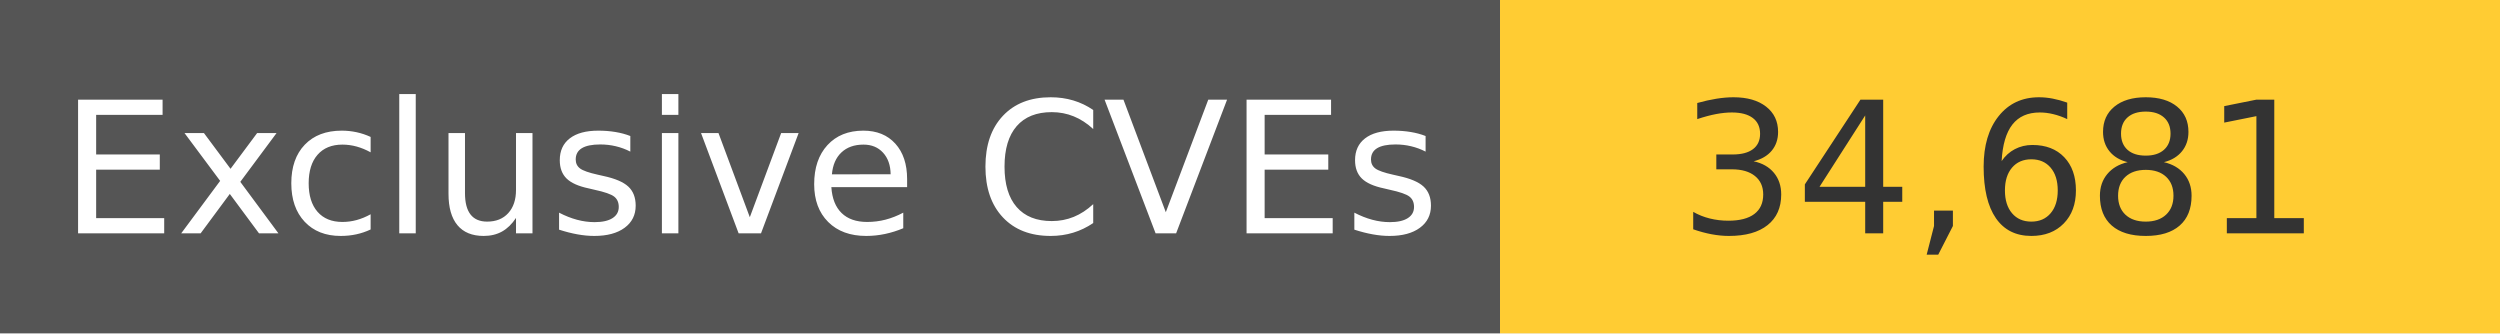
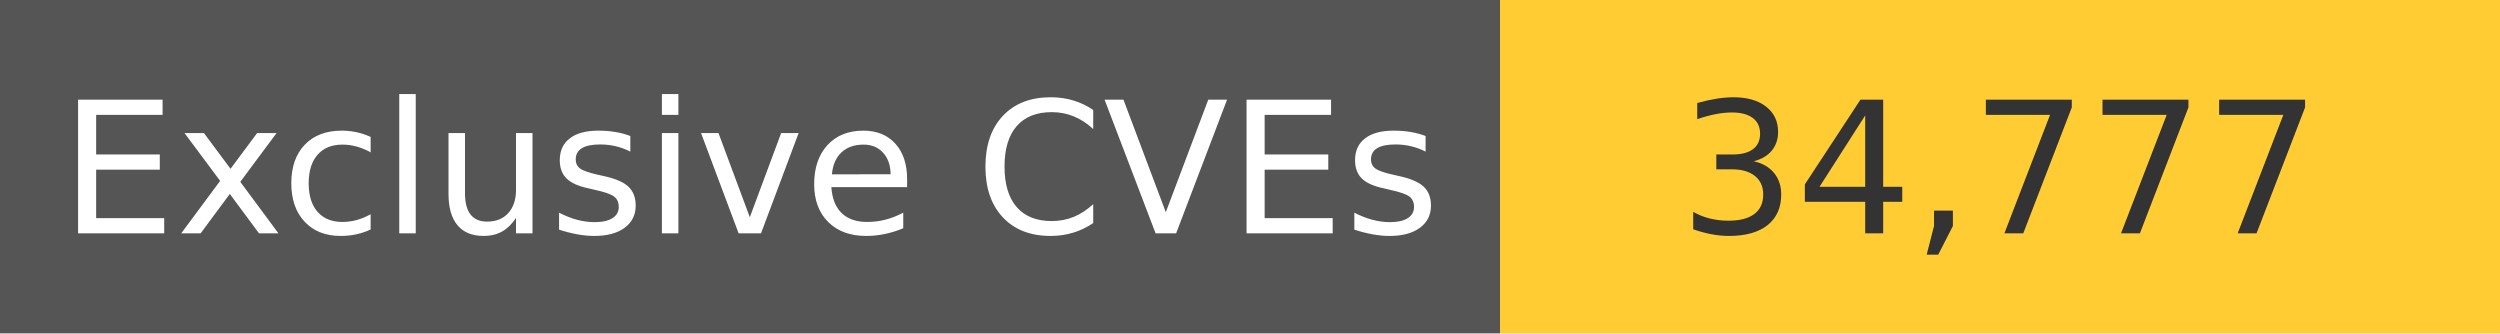
<svg xmlns="http://www.w3.org/2000/svg" width="150" height="20" role="img">
  <linearGradient id="s" x2="0" y2="100%">
    <stop offset="0" stop-color="#bbb" stop-opacity=".1" />
    <stop offset="1" stop-opacity=".1" />
  </linearGradient>
  <g>
    <rect width="90" height="20" fill="#555" />
    <rect x="90" width="267" height="20" fill="#ffcc33" />
  </g>
  <g fill="#fff" text-anchor="middle" font-family="Verdana,Geneva,DejaVu Sans,sans-serif" text-rendering="geometricPrecision" font-size="110">
    <text x="450" y="140" transform="scale(.1)" fill="#fff">
            Exclusive CVEs
        </text>
    <text x="1200" y="140" transform="scale(.1)" fill="#333">
-             34,681
+             34,777
        </text>
  </g>
</svg>
